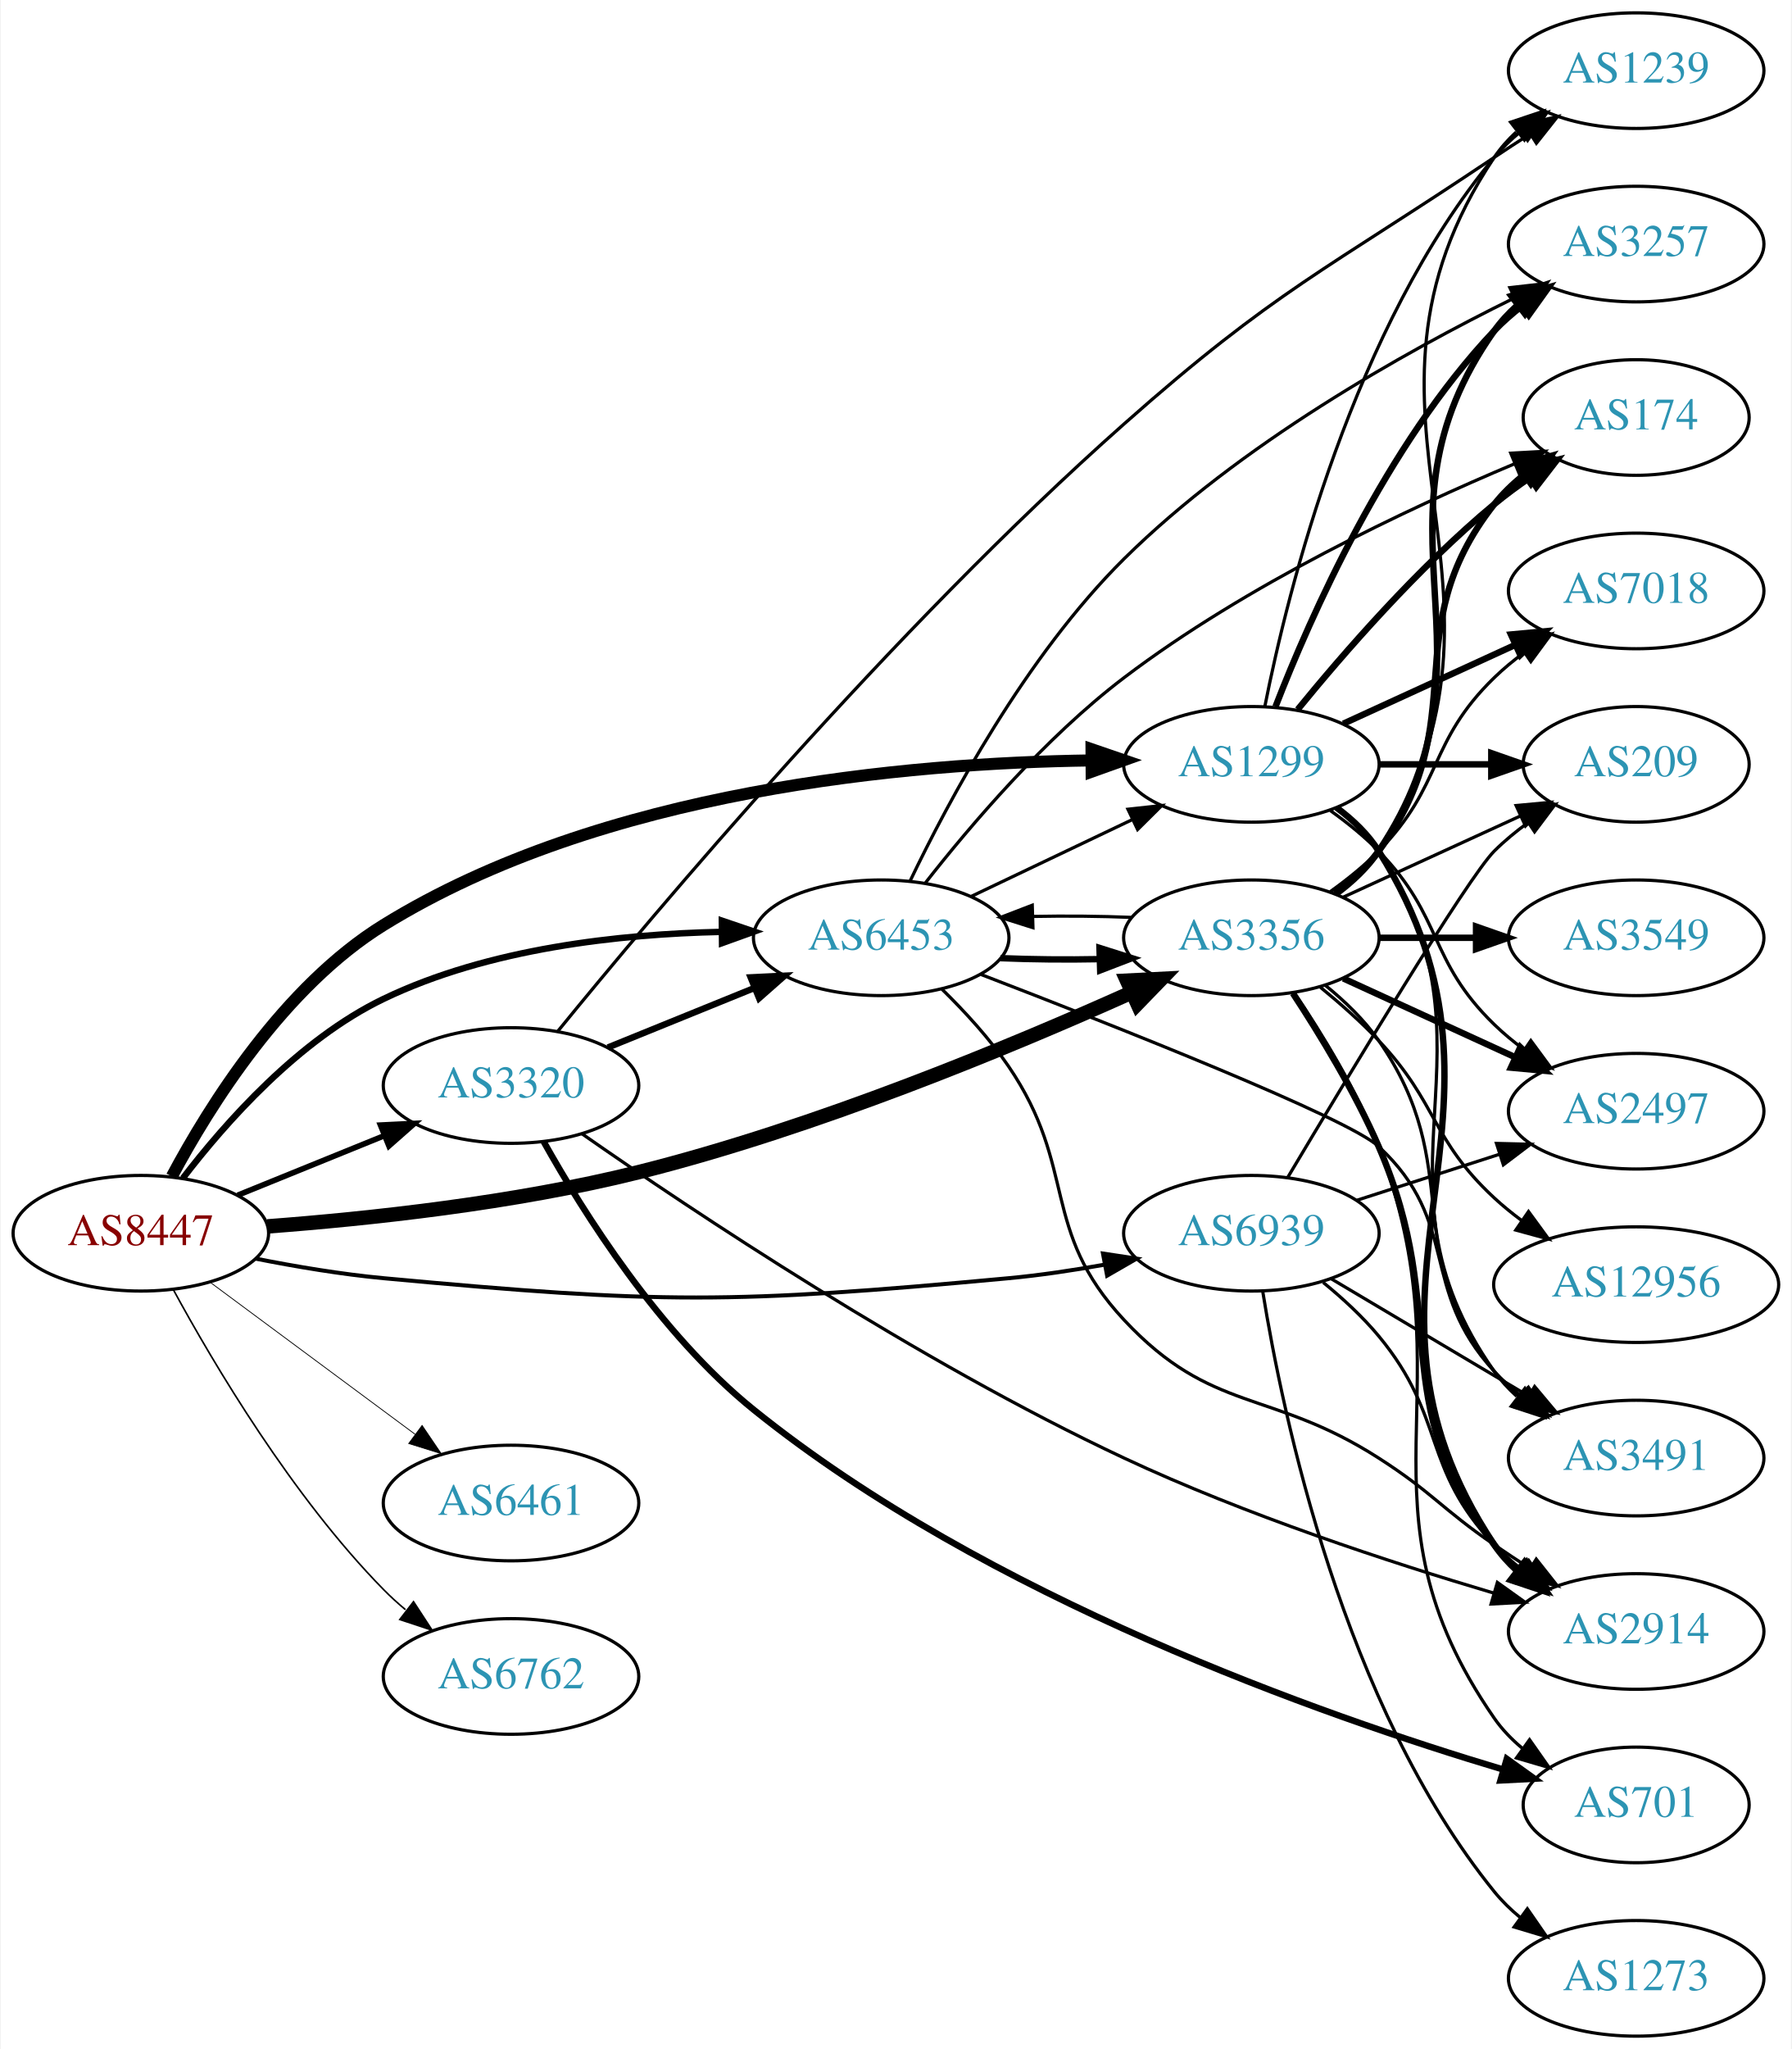
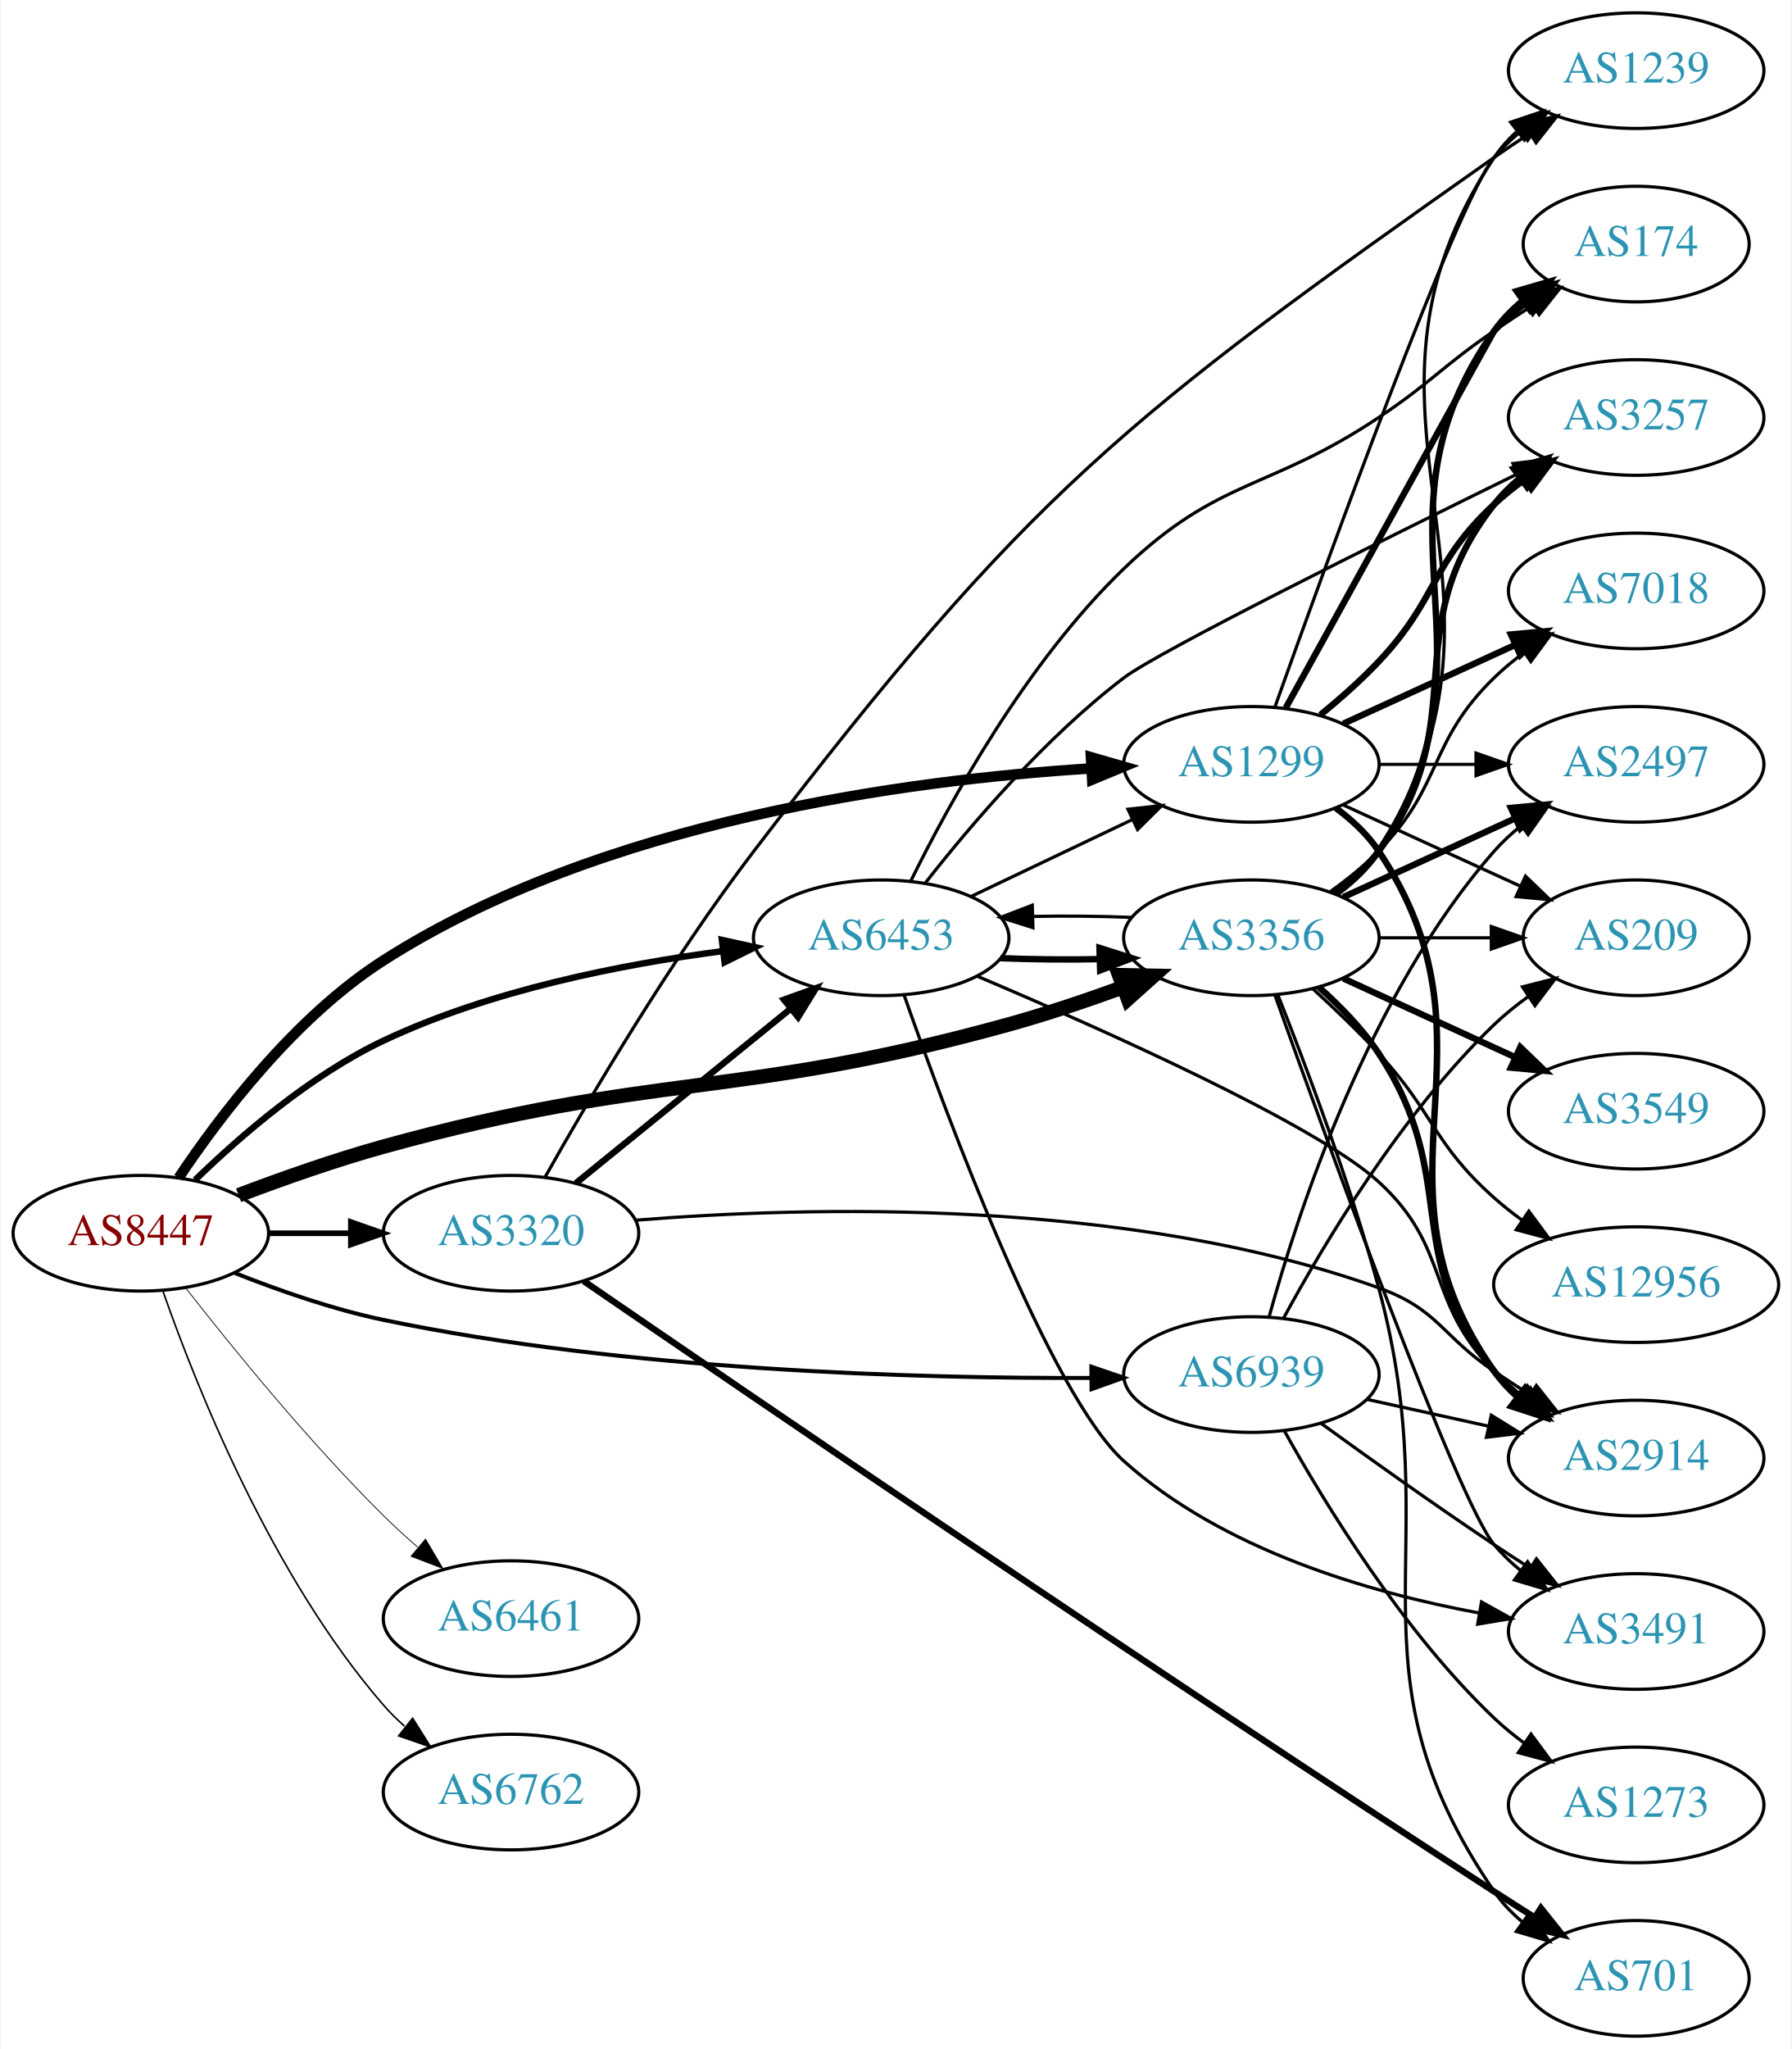
<svg xmlns="http://www.w3.org/2000/svg" xmlns:xlink="http://www.w3.org/1999/xlink" width="558pt" height="638pt" viewBox="0.00 0.00 557.56 638.00">
  <g id="graph0" class="graph" transform="scale(1 1) rotate(0) translate(4 634)">
    <polygon fill="white" stroke="none" points="-4,4 -4,-634 553.564,-634 553.564,4 -4,4" />
    <g id="node1" class="node">
      <g id="a_node1">
        <a xlink:href="/asn/8447" xlink:title="AS8447 ~ A1 Telekom Austria AG [AT]">
          <ellipse fill="#ffffff" stroke="black" cx="39.647" cy="-250" rx="39.794" ry="18" />
          <text text-anchor="middle" x="39.647" y="-246.3" font-family="Times,serif" font-size="14.00" fill="#880000">AS8447</text>
        </a>
      </g>
    </g>
    <g id="node2" class="node">
      <g id="a_node2">
        <a xlink:href="/asn/1299" xlink:title="AS1299 ~ Telia Carrier [EU]">
          <ellipse fill="#ffffff" stroke="black" cx="385.525" cy="-396" rx="39.794" ry="18" />
          <text text-anchor="middle" x="385.525" y="-392.3" font-family="Times,serif" font-size="14.00" fill="#2c94b3">AS1299</text>
        </a>
      </g>
    </g>
    <g id="edge1" class="edge">
-       <path fill="none" stroke="black" stroke-width="3.75" d="M49.3,-267.677C61.055,-289.711 84.22,-326.804 115.293,-346 183.448,-388.105 278.533,-396.444 335.564,-397.225" />
-       <polygon fill="black" stroke="black" stroke-width="3.75" points="335.733,-400.726 345.755,-397.29 335.777,-393.726 335.733,-400.726" />
+       <path fill="none" stroke="black" stroke-width="3.25" d="M51.418,-267.275C64.309,-286.551 87.653,-317.343 115.293,-335 183.353,-378.477 278.468,-391.148 335.531,-394.73" />
+       <polygon fill="black" stroke="black" stroke-width="3.25" points="335.548,-398.236 345.728,-395.298 335.938,-391.247 335.548,-398.236" />
    </g>
    <g id="node3" class="node">
      <g id="a_node3">
        <a xlink:href="/asn/3320" xlink:title="AS3320 ~ DTAG [DE]">
-           <ellipse fill="#ffffff" stroke="black" cx="154.939" cy="-296" rx="39.794" ry="18" />
-           <text text-anchor="middle" x="154.939" y="-292.3" font-family="Times,serif" font-size="14.00" fill="#2c94b3">AS3320</text>
+           <ellipse fill="#ffffff" stroke="black" cx="154.939" cy="-250" rx="39.794" ry="18" />
+           <text text-anchor="middle" x="154.939" y="-246.3" font-family="Times,serif" font-size="14.00" fill="#2c94b3">AS3320</text>
        </a>
      </g>
    </g>
    <g id="edge2" class="edge">
-       <path fill="none" stroke="black" stroke-width="1.75" d="M69.822,-261.846C83.698,-267.48 100.475,-274.292 115.384,-280.346" />
-       <polygon fill="black" stroke="black" stroke-width="1.75" points="114.28,-283.675 124.863,-284.194 116.914,-277.189 114.28,-283.675" />
+       <path fill="none" stroke="black" stroke-width="1.75" d="M79.319,-250C87.522,-250 96.286,-250 104.818,-250" />
+       <polygon fill="black" stroke="black" stroke-width="1.75" points="105.057,-253.5 115.057,-250 105.057,-246.5 105.057,-253.5" />
    </g>
    <g id="node4" class="node">
      <g id="a_node4">
        <a xlink:href="/asn/3356" xlink:title="AS3356 ~ Level 3 Parent, LLC [US]">
          <ellipse fill="#ffffff" stroke="black" cx="385.525" cy="-342" rx="39.794" ry="18" />
          <text text-anchor="middle" x="385.525" y="-338.3" font-family="Times,serif" font-size="14.00" fill="#2c94b3">AS3356</text>
        </a>
      </g>
    </g>
    <g id="edge3" class="edge">
-       <path fill="none" stroke="black" stroke-width="4.5" d="M79.079,-252.133C110.511,-254.498 155.921,-259.338 194.586,-269 249.644,-282.758 310.396,-307.995 348.016,-324.887" />
-       <polygon fill="black" stroke="black" stroke-width="4.5" points="346.793,-328.656 357.526,-329.201 350.046,-321.484 346.793,-328.656" />
+       <path fill="none" stroke="black" stroke-width="4.5" d="M70.093,-261.839C83.693,-266.998 100.151,-272.81 115.293,-277 200.218,-300.5 224.954,-291.5 309.879,-315 321.59,-318.241 334.089,-322.452 345.444,-326.581" />
+       <polygon fill="black" stroke="black" stroke-width="4.5" points="344.334,-330.369 355.079,-330.161 347.077,-322.987 344.334,-330.369" />
    </g>
    <g id="node5" class="node">
      <g id="a_node5">
        <a xlink:href="/asn/6453" xlink:title="AS6453 ~ TATA COMMUNICATIONS (AMERICA) INC [US]">
          <ellipse fill="#ffffff" stroke="black" cx="270.232" cy="-342" rx="39.794" ry="18" />
          <text text-anchor="middle" x="270.232" y="-338.3" font-family="Times,serif" font-size="14.00" fill="#2c94b3">AS6453</text>
        </a>
      </g>
    </g>
    <g id="edge4" class="edge">
-       <path fill="none" stroke="black" stroke-width="2" d="M52.746,-267.149C65.969,-284.416 88.833,-310.266 115.293,-323 147.994,-338.737 188.926,-343.17 220.361,-343.84" />
-       <polygon fill="black" stroke="black" stroke-width="2" points="220.6,-347.343 230.632,-343.934 220.664,-340.343 220.6,-347.343" />
+       <path fill="none" stroke="black" stroke-width="2" d="M56.56,-266.593C70.697,-280.334 92.588,-299.283 115.293,-310 148.56,-325.702 189.463,-333.74 220.742,-337.832" />
+       <polygon fill="black" stroke="black" stroke-width="2" points="220.607,-341.341 230.956,-339.074 221.452,-334.392 220.607,-341.341" />
    </g>
    <g id="node6" class="node">
      <g id="a_node6">
-         <a xlink:href="/asn/6461" xlink:title="AS6461 ~ ZAYO-6461 [US]">
-           <ellipse fill="#ffffff" stroke="black" cx="154.939" cy="-166" rx="39.794" ry="18" />
-           <text text-anchor="middle" x="154.939" y="-162.3" font-family="Times,serif" font-size="14.00" fill="#2c94b3">AS6461</text>
+         <a xlink:href="/asn/6461" xlink:title="AS6461 ~ Zayo Bandwidth [US]">
+           <ellipse fill="#ffffff" stroke="black" cx="154.939" cy="-130" rx="39.794" ry="18" />
+           <text text-anchor="middle" x="154.939" y="-126.3" font-family="Times,serif" font-size="14.00" fill="#2c94b3">AS6461</text>
        </a>
      </g>
    </g>
    <g id="edge5" class="edge">
-       <path fill="none" stroke="black" stroke-width="0.25" d="M61.163,-234.788C79.017,-221.55 105.09,-202.219 125.053,-187.417" />
-       <polygon fill="black" stroke="black" stroke-width="0.25" points="127.244,-190.15 133.193,-181.382 123.075,-184.527 127.244,-190.15" />
+       <path fill="none" stroke="black" stroke-width="0.25" d="M53.584,-233.021C67.861,-214.714 91.923,-185.094 115.293,-162 118.589,-158.743 122.183,-155.459 125.81,-152.298" />
+       <polygon fill="black" stroke="black" stroke-width="0.25" points="128.316,-154.763 133.697,-145.637 123.799,-149.415 128.316,-154.763" />
    </g>
    <g id="node7" class="node">
      <g id="a_node7">
        <a xlink:href="/asn/6762" xlink:title="AS6762 ~ TELECOM ITALIA SPARKLE S.p.A. [IT]">
-           <ellipse fill="#ffffff" stroke="black" cx="154.939" cy="-112" rx="39.794" ry="18" />
-           <text text-anchor="middle" x="154.939" y="-108.3" font-family="Times,serif" font-size="14.00" fill="#2c94b3">AS6762</text>
+           <ellipse fill="#ffffff" stroke="black" cx="154.939" cy="-76" rx="39.794" ry="18" />
+           <text text-anchor="middle" x="154.939" y="-72.3" font-family="Times,serif" font-size="14.00" fill="#2c94b3">AS6762</text>
        </a>
      </g>
    </g>
    <g id="edge6" class="edge">
-       <path fill="none" stroke="black" stroke-width="0.5" d="M49.783,-232.402C62.388,-209.217 86.813,-167.992 115.293,-139 117.39,-136.865 119.677,-134.789 122.055,-132.799" />
-       <polygon fill="black" stroke="black" stroke-width="0.5" points="124.573,-135.278 130.359,-126.403 120.301,-129.733 124.573,-135.278" />
+       <path fill="none" stroke="black" stroke-width="0.5" d="M46.505,-232.052C56.79,-202.576 80.372,-143.185 115.293,-103 117.256,-100.741 119.446,-98.577 121.76,-96.526" />
+       <polygon fill="black" stroke="black" stroke-width="0.5" points="124.294,-98.982 129.943,-90.019 119.938,-93.503 124.294,-98.982" />
    </g>
    <g id="node8" class="node">
      <g id="a_node8">
        <a xlink:href="/asn/6939" xlink:title="AS6939 ~ Hurricane Electric LLC [US]">
-           <ellipse fill="#ffffff" stroke="black" cx="385.525" cy="-250" rx="39.794" ry="18" />
-           <text text-anchor="middle" x="385.525" y="-246.3" font-family="Times,serif" font-size="14.00" fill="#2c94b3">AS6939</text>
+           <ellipse fill="#ffffff" stroke="black" cx="385.525" cy="-206" rx="39.794" ry="18" />
+           <text text-anchor="middle" x="385.525" y="-202.3" font-family="Times,serif" font-size="14.00" fill="#2c94b3">AS6939</text>
        </a>
      </g>
    </g>
    <g id="edge7" class="edge">
-       <path fill="none" stroke="black" stroke-width="1.25" d="M75.395,-242.099C87.902,-239.624 102.164,-237.221 115.293,-236 201.404,-227.995 223.768,-227.995 309.879,-236 319.623,-236.906 329.991,-238.463 339.803,-240.218" />
-       <polygon fill="black" stroke="black" stroke-width="1.25" points="339.301,-243.685 349.776,-242.099 340.599,-236.806 339.301,-243.685" />
+       <path fill="none" stroke="black" stroke-width="1.25" d="M68.807,-237.668C82.558,-232.205 99.507,-226.283 115.293,-223 191.109,-207.231 281.301,-204.74 335.672,-204.953" />
+       <polygon fill="black" stroke="black" stroke-width="1.25" points="335.7,-208.454 345.725,-205.025 335.75,-201.454 335.7,-208.454" />
    </g>
    <g id="node9" class="node">
      <g id="a_node9">
-         <a xlink:href="/asn/174" xlink:title="AS174 ~ Cogent Communications [US]">
-           <ellipse fill="#ffffff" stroke="black" cx="505.368" cy="-504" rx="35.194" ry="18" />
-           <text text-anchor="middle" x="505.368" y="-500.3" font-family="Times,serif" font-size="14.00" fill="#2c94b3">AS174</text>
+         <a xlink:href="/asn/7018" xlink:title="AS7018 ~ AT&amp;T Services, Inc. [US]">
+           <ellipse fill="#ffffff" stroke="black" cx="505.368" cy="-450" rx="39.794" ry="18" />
+           <text text-anchor="middle" x="505.368" y="-446.3" font-family="Times,serif" font-size="14.00" fill="#2c94b3">AS7018</text>
        </a>
      </g>
    </g>
    <g id="edge8" class="edge">
-       <path fill="none" stroke="black" stroke-width="2" d="M399.944,-413.065C414.059,-430.375 437.474,-457.345 461.172,-477 464.635,-479.872 468.428,-482.669 472.282,-485.308" />
-       <polygon fill="black" stroke="black" stroke-width="2" points="470.425,-488.275 480.715,-490.797 474.243,-482.408 470.425,-488.275" />
+       <path fill="none" stroke="black" stroke-width="2" d="M414.154,-408.661C430.111,-415.973 450.382,-425.261 467.664,-433.181" />
+       <polygon fill="black" stroke="black" stroke-width="2" points="466.363,-436.435 476.912,-437.419 469.279,-430.071 466.363,-436.435" />
    </g>
    <g id="node10" class="node">
      <g id="a_node10">
        <a xlink:href="/asn/2914" xlink:title="AS2914 ~ NTT America, Inc. [US]">
-           <ellipse fill="#ffffff" stroke="black" cx="505.368" cy="-126" rx="39.794" ry="18" />
-           <text text-anchor="middle" x="505.368" y="-122.3" font-family="Times,serif" font-size="14.00" fill="#2c94b3">AS2914</text>
+           <ellipse fill="#ffffff" stroke="black" cx="505.368" cy="-180" rx="39.794" ry="18" />
+           <text text-anchor="middle" x="505.368" y="-176.3" font-family="Times,serif" font-size="14.00" fill="#2c94b3">AS2914</text>
        </a>
      </g>
    </g>
    <g id="edge9" class="edge">
-       <path fill="none" stroke="black" stroke-width="2" d="M412.051,-382.528C417.097,-378.777 421.852,-374.26 425.172,-369 477.122,-286.7 407.133,-233.944 461.172,-153 463.087,-150.131 465.421,-147.51 468.002,-145.128" />
-       <polygon fill="black" stroke="black" stroke-width="2" points="470.553,-147.579 476.314,-138.687 466.265,-142.046 470.553,-147.579" />
+       <path fill="none" stroke="black" stroke-width="2" d="M411.844,-382.393C416.9,-378.649 421.712,-374.169 425.172,-369 466.196,-307.706 418.593,-267.225 461.172,-207 463.163,-204.184 465.55,-201.599 468.166,-199.24" />
+       <polygon fill="black" stroke="black" stroke-width="2" points="470.718,-201.694 476.534,-192.838 466.465,-196.135 470.718,-201.694" />
    </g>
    <g id="node11" class="node">
      <g id="a_node11">
-         <a xlink:href="/asn/7018" xlink:title="AS7018 ~ AT&amp;T Services, Inc. [US]">
-           <ellipse fill="#ffffff" stroke="black" cx="505.368" cy="-450" rx="39.794" ry="18" />
-           <text text-anchor="middle" x="505.368" y="-446.3" font-family="Times,serif" font-size="14.00" fill="#2c94b3">AS7018</text>
+         <a xlink:href="/asn/174" xlink:title="AS174 ~ Cogent Communications [US]">
+           <ellipse fill="#ffffff" stroke="black" cx="505.368" cy="-558" rx="35.194" ry="18" />
+           <text text-anchor="middle" x="505.368" y="-554.3" font-family="Times,serif" font-size="14.00" fill="#2c94b3">AS174</text>
        </a>
      </g>
    </g>
    <g id="edge10" class="edge">
-       <path fill="none" stroke="black" stroke-width="2" d="M414.154,-408.661C430.111,-415.973 450.382,-425.261 467.664,-433.181" />
-       <polygon fill="black" stroke="black" stroke-width="2" points="466.363,-436.435 476.912,-437.419 469.279,-430.071 466.363,-436.435" />
+       <path fill="none" stroke="black" stroke-width="2" d="M396.24,-413.603C416.389,-450.106 460.887,-530.699 461.172,-531 464.115,-534.105 467.488,-537.001 471.024,-539.655" />
+       <polygon fill="black" stroke="black" stroke-width="2" points="469.209,-542.654 479.443,-545.397 473.153,-536.871 469.209,-542.654" />
    </g>
    <g id="node12" class="node">
      <g id="a_node12">
-         <a xlink:href="/asn/3491" xlink:title="AS3491 ~ PCCW Global, Inc. [US]">
-           <ellipse fill="#ffffff" stroke="black" cx="505.368" cy="-180" rx="39.794" ry="18" />
-           <text text-anchor="middle" x="505.368" y="-176.3" font-family="Times,serif" font-size="14.00" fill="#2c94b3">AS3491</text>
-         </a>
-       </g>
-     </g>
-     <g id="edge11" class="edge">
-       <path fill="none" stroke="black" d="M411.844,-382.393C416.9,-378.649 421.712,-374.169 425.172,-369 466.196,-307.706 418.593,-267.225 461.172,-207 463.163,-204.184 465.55,-201.599 468.166,-199.24" />
-       <polygon fill="black" stroke="black" points="470.718,-201.694 476.534,-192.838 466.465,-196.135 470.718,-201.694" />
-     </g>
-     <g id="node13" class="node">
-       <g id="a_node13">
-         <a xlink:href="/asn/209" xlink:title="AS209 ~ CenturyLink Communications, LLC [US]">
-           <ellipse fill="#ffffff" stroke="black" cx="505.368" cy="-396" rx="35.194" ry="18" />
-           <text text-anchor="middle" x="505.368" y="-392.3" font-family="Times,serif" font-size="14.00" fill="#2c94b3">AS209</text>
-         </a>
-       </g>
-     </g>
-     <g id="edge12" class="edge">
-       <path fill="none" stroke="black" stroke-width="2" d="M425.438,-396C436.525,-396 448.684,-396 460.067,-396" />
-       <polygon fill="black" stroke="black" stroke-width="2" points="460.248,-399.5 470.248,-396 460.248,-392.5 460.248,-399.5" />
-     </g>
-     <g id="node14" class="node">
-       <g id="a_node14">
        <a xlink:href="/asn/1239" xlink:title="AS1239 ~ Sprint [US]">
          <ellipse fill="#ffffff" stroke="black" cx="505.368" cy="-612" rx="39.794" ry="18" />
          <text text-anchor="middle" x="505.368" y="-608.3" font-family="Times,serif" font-size="14.00" fill="#2c94b3">AS1239</text>
        </a>
      </g>
    </g>
+     <g id="edge11" class="edge">
+       <path fill="none" stroke="black" d="M392.856,-413.86C408.696,-458.267 449.605,-571.103 461.172,-585 463.576,-587.889 466.373,-590.563 469.365,-593.013" />
+       <polygon fill="black" stroke="black" points="467.454,-595.95 477.608,-598.973 471.555,-590.277 467.454,-595.95" />
+     </g>
+     <g id="node13" class="node">
+       <g id="a_node13">
+         <a xlink:href="/asn/3257" xlink:title="AS3257 ~ GTT [DE]">
+           <ellipse fill="#ffffff" stroke="black" cx="505.368" cy="-504" rx="39.794" ry="18" />
+           <text text-anchor="middle" x="505.368" y="-500.3" font-family="Times,serif" font-size="14.00" fill="#2c94b3">AS3257</text>
+         </a>
+       </g>
+     </g>
+     <g id="edge12" class="edge">
+       <path fill="none" stroke="black" stroke-width="2" d="M407.014,-411.396C413.133,-416.399 419.672,-422.171 425.172,-428 443.719,-447.654 441.36,-458.621 461.172,-477 464.079,-479.697 467.294,-482.278 470.618,-484.7" />
+       <polygon fill="black" stroke="black" stroke-width="2" points="468.753,-487.665 478.997,-490.371 472.677,-481.868 468.753,-487.665" />
+     </g>
+     <g id="node14" class="node">
+       <g id="a_node14">
+         <a xlink:href="/asn/2497" xlink:title="AS2497 ~ Internet Initiative Japan Inc. [JP]">
+           <ellipse fill="#ffffff" stroke="black" cx="505.368" cy="-396" rx="39.794" ry="18" />
+           <text text-anchor="middle" x="505.368" y="-392.3" font-family="Times,serif" font-size="14.00" fill="#2c94b3">AS2497</text>
+         </a>
+       </g>
+     </g>
    <g id="edge13" class="edge">
-       <path fill="none" stroke="black" d="M389.724,-414.073C396.887,-450.141 417.162,-532.125 461.172,-585 463.576,-587.889 466.373,-590.563 469.365,-593.013" />
-       <polygon fill="black" stroke="black" points="467.454,-595.95 477.608,-598.973 471.555,-590.277 467.454,-595.95" />
+       <path fill="none" stroke="black" d="M425.438,-396C434.991,-396 445.341,-396 455.304,-396" />
+       <polygon fill="black" stroke="black" points="455.496,-399.5 465.496,-396 455.496,-392.5 455.496,-399.5" />
    </g>
    <g id="node15" class="node">
      <g id="a_node15">
-         <a xlink:href="/asn/3257" xlink:title="AS3257 ~ GTT [DE]">
-           <ellipse fill="#ffffff" stroke="black" cx="505.368" cy="-558" rx="39.794" ry="18" />
-           <text text-anchor="middle" x="505.368" y="-554.3" font-family="Times,serif" font-size="14.00" fill="#2c94b3">AS3257</text>
+         <a xlink:href="/asn/209" xlink:title="AS209 ~ CenturyLink Communications, LLC [US]">
+           <ellipse fill="#ffffff" stroke="black" cx="505.368" cy="-342" rx="35.194" ry="18" />
+           <text text-anchor="middle" x="505.368" y="-338.3" font-family="Times,serif" font-size="14.00" fill="#2c94b3">AS209</text>
        </a>
      </g>
    </g>
    <g id="edge14" class="edge">
-       <path fill="none" stroke="black" stroke-width="2" d="M393.048,-413.994C403.799,-441.728 427.456,-495.429 461.172,-531 463.757,-533.728 466.675,-536.294 469.743,-538.677" />
-       <polygon fill="black" stroke="black" stroke-width="2" points="467.897,-541.658 478.092,-544.543 471.922,-535.93 467.897,-541.658" />
+       <path fill="none" stroke="black" d="M414.154,-383.339C430.57,-375.817 451.552,-366.202 469.149,-358.139" />
+       <polygon fill="black" stroke="black" points="470.893,-361.189 478.526,-353.842 467.977,-354.826 470.893,-361.189" />
+     </g>
+     <g id="edge18" class="edge">
+       <path fill="none" stroke="black" stroke-width="2" d="M175.158,-265.607C193.55,-280.542 221.469,-303.214 242.12,-319.983" />
+       <polygon fill="black" stroke="black" stroke-width="2" points="239.95,-322.73 249.92,-326.317 244.363,-317.296 239.95,-322.73" />
+     </g>
+     <g id="edge15" class="edge">
+       <path fill="none" stroke="black" d="M193.836,-254.063C247.189,-258.365 346.698,-261.137 425.172,-233 443.75,-226.339 444.795,-218.014 461.172,-207 464.722,-204.612 468.473,-202.163 472.222,-199.761" />
+       <polygon fill="black" stroke="black" points="474.289,-202.594 480.87,-194.291 470.548,-196.678 474.289,-202.594" />
+     </g>
+     <g id="edge17" class="edge">
+       <path fill="none" stroke="black" d="M165.616,-267.609C179.012,-291.44 204.52,-334.898 230.586,-369 315.862,-480.565 346.349,-504.164 461.172,-585 464.67,-587.463 468.389,-589.959 472.119,-592.388" />
+       <polygon fill="black" stroke="black" points="470.434,-595.464 480.749,-597.886 474.196,-589.561 470.434,-595.464" />
    </g>
    <g id="node16" class="node">
      <g id="a_node16">
-         <a xlink:href="/asn/2497" xlink:title="AS2497 ~ Internet Initiative Japan Inc. [JP]">
-           <ellipse fill="#ffffff" stroke="black" cx="505.368" cy="-288" rx="39.794" ry="18" />
-           <text text-anchor="middle" x="505.368" y="-284.3" font-family="Times,serif" font-size="14.00" fill="#2c94b3">AS2497</text>
-         </a>
-       </g>
-     </g>
-     <g id="edge15" class="edge">
-       <path fill="none" stroke="black" d="M410.119,-381.611C415.375,-377.852 420.707,-373.563 425.172,-369 445.344,-348.383 440.479,-335.094 461.172,-315 464.017,-312.237 467.191,-309.614 470.491,-307.166" />
-       <polygon fill="black" stroke="black" points="472.556,-309.994 478.839,-301.462 468.607,-304.214 472.556,-309.994" />
+         <a xlink:href="/asn/701" xlink:title="AS701 ~ UUNET [US]">
+           <ellipse fill="#ffffff" stroke="black" cx="505.368" cy="-18" rx="35.194" ry="18" />
+           <text text-anchor="middle" x="505.368" y="-14.3" font-family="Times,serif" font-size="14.00" fill="#2c94b3">AS701</text>
+         </a>
+       </g>
+     </g>
+     <g id="edge16" class="edge">
+       <path fill="none" stroke="black" stroke-width="2" d="M177.613,-235.087C227.371,-200.93 353.768,-114.607 461.172,-45 465.226,-42.373 469.516,-39.637 473.758,-36.959" />
+       <polygon fill="black" stroke="black" stroke-width="2" points="475.694,-39.877 482.305,-31.597 471.974,-33.947 475.694,-39.877" />
+     </g>
+     <g id="edge29" class="edge">
+       <path fill="none" stroke="black" d="M348.322,-348.343C338.509,-348.75 327.749,-348.852 317.465,-348.648" />
+       <polygon fill="black" stroke="black" points="317.492,-345.147 307.391,-348.341 317.279,-352.144 317.492,-345.147" />
+     </g>
+     <g id="edge23" class="edge">
+       <path fill="none" stroke="black" d="M410.119,-356.389C415.375,-360.148 420.707,-364.437 425.172,-369 445.344,-389.617 440.479,-402.906 461.172,-423 464.017,-425.763 467.191,-428.386 470.491,-430.834" />
+       <polygon fill="black" stroke="black" points="468.607,-433.786 478.839,-436.538 472.556,-428.006 468.607,-433.786" />
+     </g>
+     <g id="edge20" class="edge">
+       <path fill="none" stroke="black" stroke-width="2" d="M406.449,-326.705C413.106,-320.811 420.11,-313.646 425.172,-306 451.018,-266.962 431.716,-243.391 461.172,-207 463.537,-204.079 466.307,-201.383 469.282,-198.919" />
+       <polygon fill="black" stroke="black" stroke-width="2" points="471.474,-201.653 477.502,-192.94 467.356,-195.992 471.474,-201.653" />
    </g>
    <g id="edge19" class="edge">
-       <path fill="none" stroke="black" stroke-width="2" d="M185.115,-307.846C198.991,-313.48 215.768,-320.292 230.677,-326.346" />
-       <polygon fill="black" stroke="black" stroke-width="2" points="229.573,-329.675 240.156,-330.194 232.207,-323.189 229.573,-329.675" />
-     </g>
-     <g id="edge16" class="edge">
-       <path fill="none" stroke="black" d="M177.007,-280.989C211.165,-257.153 281.329,-210.257 345.879,-180 383.567,-162.334 428.678,-147.537 461.117,-137.925" />
-       <polygon fill="black" stroke="black" points="462.137,-141.274 470.756,-135.112 460.176,-134.554 462.137,-141.274" />
-     </g>
-     <g id="edge17" class="edge">
-       <path fill="none" stroke="black" d="M169.442,-312.818C199.212,-349.383 273.599,-437.97 345.879,-502 393.14,-543.867 408.753,-549.804 461.172,-585 464.724,-587.385 468.476,-589.832 472.225,-592.234" />
-       <polygon fill="black" stroke="black" points="470.552,-595.317 480.875,-597.703 474.293,-589.4 470.552,-595.317" />
+       <path fill="none" stroke="black" stroke-width="2" d="M411.844,-355.607C416.9,-359.351 421.712,-363.831 425.172,-369 466.196,-430.294 418.593,-470.775 461.172,-531 463.642,-534.493 466.72,-537.63 470.09,-540.421" />
+       <polygon fill="black" stroke="black" stroke-width="2" points="468.159,-543.343 478.33,-546.31 472.229,-537.648 468.159,-543.343" />
+     </g>
+     <g id="edge27" class="edge">
+       <path fill="none" stroke="black" d="M412.051,-355.472C417.097,-359.223 421.852,-363.74 425.172,-369 477.122,-451.3 407.133,-504.056 461.172,-585 463.087,-587.869 465.421,-590.49 468.002,-592.872" />
+       <polygon fill="black" stroke="black" points="466.265,-595.954 476.314,-599.313 470.553,-590.421 466.265,-595.954" />
+     </g>
+     <g id="edge28" class="edge">
+       <path fill="none" stroke="black" stroke-width="2" d="M411.456,-355.882C416.532,-359.611 421.45,-364.016 425.172,-369 455.443,-409.542 429.873,-437.246 461.172,-477 463.497,-479.953 466.241,-482.67 469.2,-485.147" />
+       <polygon fill="black" stroke="black" stroke-width="2" points="467.259,-488.064 477.396,-491.145 471.392,-482.415 467.259,-488.064" />
+     </g>
+     <g id="edge25" class="edge">
+       <path fill="none" stroke="black" stroke-width="2" d="M414.154,-354.661C430.111,-361.973 450.382,-371.261 467.664,-379.181" />
+       <polygon fill="black" stroke="black" stroke-width="2" points="466.363,-382.435 476.912,-383.419 469.279,-376.071 466.363,-382.435" />
+     </g>
+     <g id="edge24" class="edge">
+       <path fill="none" stroke="black" d="M425.438,-342C436.525,-342 448.684,-342 460.067,-342" />
+       <polygon fill="black" stroke="black" points="460.248,-345.5 470.248,-342 460.248,-338.5 460.248,-345.5" />
+     </g>
+     <g id="edge30" class="edge">
+       <path fill="none" stroke="black" d="M393.803,-324.136C402.29,-302.761 416.286,-265.747 425.172,-233 447.45,-150.895 413.088,-115.182 461.172,-45 463.59,-41.471 466.637,-38.311 469.988,-35.508" />
+       <polygon fill="black" stroke="black" points="472.126,-38.281 478.208,-29.606 468.044,-32.595 472.126,-38.281" />
    </g>
    <g id="node17" class="node">
      <g id="a_node17">
-         <a xlink:href="/asn/701" xlink:title="AS701 ~ UUNET [US]">
-           <ellipse fill="#ffffff" stroke="black" cx="505.368" cy="-72" rx="35.194" ry="18" />
-           <text text-anchor="middle" x="505.368" y="-68.3" font-family="Times,serif" font-size="14.00" fill="#2c94b3">AS701</text>
-         </a>
-       </g>
-     </g>
-     <g id="edge18" class="edge">
-       <path fill="none" stroke="black" stroke-width="2" d="M165.129,-278.498C177.451,-256.472 201.214,-218.668 230.586,-195 302.927,-136.705 407.304,-99.948 464.003,-83.005" />
-       <polygon fill="black" stroke="black" stroke-width="2" points="465.071,-86.339 473.683,-80.167 463.102,-79.622 465.071,-86.339" />
-     </g>
-     <g id="edge26" class="edge">
-       <path fill="none" stroke="black" d="M348.322,-348.343C338.509,-348.75 327.749,-348.852 317.465,-348.648" />
-       <polygon fill="black" stroke="black" points="317.492,-345.147 307.391,-348.341 317.279,-352.144 317.492,-345.147" />
-     </g>
-     <g id="edge22" class="edge">
-       <path fill="none" stroke="black" stroke-width="2" d="M411.456,-355.882C416.532,-359.611 421.45,-364.016 425.172,-369 455.443,-409.542 429.873,-437.246 461.172,-477 463.818,-480.361 467.007,-483.417 470.439,-486.161" />
-       <polygon fill="black" stroke="black" stroke-width="2" points="468.551,-489.113 478.745,-492 472.577,-483.386 468.551,-489.113" />
-     </g>
-     <g id="edge23" class="edge">
-       <path fill="none" stroke="black" stroke-width="2" d="M398.453,-324.714C406.827,-311.975 417.802,-293.981 425.172,-277 448.02,-224.358 426.563,-198.776 461.172,-153 463.439,-150.002 466.143,-147.255 469.078,-144.759" />
-       <polygon fill="black" stroke="black" stroke-width="2" points="471.272,-147.489 477.241,-138.735 467.116,-141.857 471.272,-147.489" />
-     </g>
-     <g id="edge25" class="edge">
-       <path fill="none" stroke="black" d="M410.119,-356.389C415.375,-360.148 420.707,-364.437 425.172,-369 445.344,-389.617 440.479,-402.906 461.172,-423 464.017,-425.763 467.191,-428.386 470.491,-430.834" />
-       <polygon fill="black" stroke="black" points="468.607,-433.786 478.839,-436.538 472.556,-428.006 468.607,-433.786" />
-     </g>
-     <g id="edge20" class="edge">
-       <path fill="none" stroke="black" d="M408.554,-327.203C414.59,-322.302 420.695,-316.436 425.172,-310 452.862,-270.189 430.899,-244.883 461.172,-207 463.518,-204.064 466.276,-201.358 469.244,-198.888" />
-       <polygon fill="black" stroke="black" points="471.436,-201.621 477.453,-192.901 467.311,-195.965 471.436,-201.621" />
-     </g>
-     <g id="edge27" class="edge">
-       <path fill="none" stroke="black" d="M414.154,-354.661C430.57,-362.183 451.552,-371.798 469.149,-379.861" />
-       <polygon fill="black" stroke="black" points="467.977,-383.174 478.526,-384.158 470.893,-376.811 467.977,-383.174" />
-     </g>
-     <g id="edge30" class="edge">
-       <path fill="none" stroke="black" d="M412.051,-355.472C417.097,-359.223 421.852,-363.74 425.172,-369 477.122,-451.3 407.133,-504.056 461.172,-585 463.087,-587.869 465.421,-590.49 468.002,-592.872" />
-       <polygon fill="black" stroke="black" points="466.265,-595.954 476.314,-599.313 470.553,-590.421 466.265,-595.954" />
-     </g>
-     <g id="edge28" class="edge">
-       <path fill="none" stroke="black" stroke-width="2" d="M411.844,-355.607C416.9,-359.351 421.712,-363.831 425.172,-369 466.196,-430.294 418.593,-470.775 461.172,-531 463.163,-533.816 465.55,-536.401 468.166,-538.76" />
-       <polygon fill="black" stroke="black" stroke-width="2" points="466.465,-541.865 476.534,-545.162 470.718,-536.306 466.465,-541.865" />
+         <a xlink:href="/asn/3549" xlink:title="AS3549 ~ Level 3 Parent, LLC [US]">
+           <ellipse fill="#ffffff" stroke="black" cx="505.368" cy="-288" rx="39.794" ry="18" />
+           <text text-anchor="middle" x="505.368" y="-284.3" font-family="Times,serif" font-size="14.00" fill="#2c94b3">AS3549</text>
+         </a>
+       </g>
    </g>
    <g id="edge21" class="edge">
      <path fill="none" stroke="black" stroke-width="2" d="M414.154,-329.339C430.111,-322.027 450.382,-312.739 467.664,-304.819" />
      <polygon fill="black" stroke="black" stroke-width="2" points="469.279,-307.929 476.912,-300.581 466.363,-301.565 469.279,-307.929" />
    </g>
-     <g id="edge31" class="edge">
-       <path fill="none" stroke="black" d="M398.884,-324.891C407.465,-312.236 418.513,-294.272 425.172,-277 454.207,-201.69 415.209,-165.347 461.172,-99 463.608,-95.483 466.666,-92.332 470.024,-89.532" />
-       <polygon fill="black" stroke="black" points="472.162,-92.306 478.251,-83.635 468.084,-86.616 472.162,-92.306" />
-     </g>
    <g id="node18" class="node">
      <g id="a_node18">
-         <a xlink:href="/asn/3549" xlink:title="AS3549 ~ Level 3 Parent, LLC [US]">
-           <ellipse fill="#ffffff" stroke="black" cx="505.368" cy="-342" rx="39.794" ry="18" />
-           <text text-anchor="middle" x="505.368" y="-338.3" font-family="Times,serif" font-size="14.00" fill="#2c94b3">AS3549</text>
-         </a>
-       </g>
-     </g>
-     <g id="edge24" class="edge">
-       <path fill="none" stroke="black" stroke-width="2" d="M425.438,-342C434.991,-342 445.341,-342 455.304,-342" />
-       <polygon fill="black" stroke="black" stroke-width="2" points="455.496,-345.5 465.496,-342 455.496,-338.5 455.496,-345.5" />
+         <a xlink:href="/asn/3491" xlink:title="AS3491 ~ PCCW Global, Inc. [US]">
+           <ellipse fill="#ffffff" stroke="black" cx="505.368" cy="-126" rx="39.794" ry="18" />
+           <text text-anchor="middle" x="505.368" y="-122.3" font-family="Times,serif" font-size="14.00" fill="#2c94b3">AS3491</text>
+         </a>
+       </g>
+     </g>
+     <g id="edge22" class="edge">
+       <path fill="none" stroke="black" d="M392.856,-324.14C408.696,-279.733 449.605,-166.897 461.172,-153 463.576,-150.111 466.373,-147.437 469.365,-144.987" />
+       <polygon fill="black" stroke="black" points="471.555,-147.723 477.608,-139.027 467.454,-142.05 471.555,-147.723" />
    </g>
    <g id="node19" class="node">
      <g id="a_node19">
        <a xlink:href="/asn/12956" xlink:title="AS12956 ~ TELXIUS [ES]">
          <ellipse fill="#ffffff" stroke="black" cx="505.368" cy="-234" rx="44.393" ry="18" />
          <text text-anchor="middle" x="505.368" y="-230.3" font-family="Times,serif" font-size="14.00" fill="#2c94b3">AS12956</text>
        </a>
      </g>
    </g>
-     <g id="edge29" class="edge">
-       <path fill="none" stroke="black" d="M407.014,-326.604C413.133,-321.601 419.672,-315.829 425.172,-310 443.719,-290.346 441.36,-279.379 461.172,-261 463.779,-258.581 466.634,-256.256 469.593,-254.054" />
-       <polygon fill="black" stroke="black" points="471.84,-256.756 478.093,-248.203 467.872,-250.99 471.84,-256.756" />
-     </g>
-     <g id="edge32" class="edge">
+     <g id="edge26" class="edge">
+       <path fill="none" stroke="black" d="M404.75,-326.036C411.385,-319.965 418.812,-312.857 425.172,-306 442.589,-287.221 442.041,-278.03 461.172,-261 463.829,-258.635 466.717,-256.347 469.698,-254.17" />
+       <polygon fill="black" stroke="black" points="471.938,-256.879 478.232,-248.356 467.997,-251.094 471.938,-256.879" />
+     </g>
+     <g id="edge34" class="edge">
      <path fill="none" stroke="black" d="M298.369,-354.934C313.363,-362.081 332.184,-371.052 348.407,-378.785" />
      <polygon fill="black" stroke="black" points="347.077,-382.028 357.61,-383.171 350.089,-375.709 347.077,-382.028" />
    </g>
-     <g id="edge36" class="edge">
+     <g id="edge33" class="edge">
      <path fill="none" stroke="black" stroke-width="2" d="M307.391,-335.659C317.201,-335.25 327.96,-335.148 338.246,-335.351" />
      <polygon fill="black" stroke="black" stroke-width="2" points="338.221,-338.852 348.322,-335.657 338.433,-331.855 338.221,-338.852" />
    </g>
    <g id="edge35" class="edge">
-       <path fill="none" stroke="black" d="M284.054,-359.166C297.866,-376.807 321.204,-404.268 345.879,-423 383.96,-451.91 433.905,-475.462 467.461,-489.573" />
-       <polygon fill="black" stroke="black" points="466.314,-492.886 476.892,-493.472 468.988,-486.417 466.314,-492.886" />
+       <path fill="none" stroke="black" d="M300.273,-329.98C339.194,-313.485 405.651,-283.851 425.172,-266 447.84,-245.27 439.568,-228.838 461.172,-207 463.961,-204.181 467.098,-201.521 470.377,-199.05" />
+       <polygon fill="black" stroke="black" points="472.447,-201.874 478.697,-193.319 468.476,-196.11 472.447,-201.874" />
+     </g>
+     <g id="edge32" class="edge">
+       <path fill="none" stroke="black" d="M279.489,-359.759C291.438,-384.016 315.488,-427.821 345.879,-457 375.43,-485.373 391.114,-481.232 425.172,-504 441.799,-515.115 444.677,-519.689 461.172,-531 464.967,-533.602 469.004,-536.262 473.027,-538.849" />
+       <polygon fill="black" stroke="black" points="471.392,-541.956 481.715,-544.343 475.134,-536.04 471.392,-541.956" />
+     </g>
+     <g id="edge36" class="edge">
+       <path fill="none" stroke="black" d="M284.054,-359.166C297.866,-376.807 321.204,-404.268 345.879,-423 356.512,-431.073 425.017,-465.16 468.412,-486.459" />
+       <polygon fill="black" stroke="black" points="467.006,-489.668 477.526,-490.926 470.086,-483.382 467.006,-489.668" />
+     </g>
+     <g id="edge31" class="edge">
+       <path fill="none" stroke="black" d="M277.361,-324.149C290.677,-286.276 322.901,-199.647 345.879,-179 376.486,-151.497 421.825,-138.201 456.178,-131.811" />
+       <polygon fill="black" stroke="black" points="457.197,-135.187 466.459,-130.042 456.01,-128.289 457.197,-135.187" />
    </g>
    <g id="edge37" class="edge">
-       <path fill="none" stroke="black" d="M289.162,-325.993C296.213,-319.086 304.009,-310.62 309.879,-302 331.598,-270.109 319.557,-251.213 345.879,-223 373.227,-193.687 391.425,-201.641 425.172,-180 442.008,-169.204 444.677,-164.311 461.172,-153 464.7,-150.581 468.438,-148.111 472.179,-145.698" />
-       <polygon fill="black" stroke="black" points="474.25,-148.528 480.819,-140.216 470.5,-142.618 474.25,-148.528" />
-     </g>
-     <g id="edge34" class="edge">
-       <path fill="none" stroke="black" d="M301.348,-330.562C343.383,-314.405 415.599,-285.876 425.172,-277 450.825,-253.213 437.49,-232.75 461.172,-207 463.716,-204.233 466.606,-201.641 469.657,-199.242" />
-       <polygon fill="black" stroke="black" points="471.839,-201.986 477.982,-193.354 467.796,-196.271 471.839,-201.986" />
-     </g>
-     <g id="edge33" class="edge">
-       <path fill="none" stroke="black" d="M279.258,-359.734C291.103,-384.455 315.212,-429.646 345.879,-460 381.817,-495.572 432.953,-524.239 467.331,-541.173" />
-       <polygon fill="black" stroke="black" points="466.03,-544.431 476.557,-545.633 469.077,-538.129 466.03,-544.431" />
-     </g>
-     <g id="edge42" class="edge">
-       <path fill="none" stroke="black" d="M407.887,-234.696C413.904,-229.78 420.166,-224.034 425.172,-218 446.256,-192.583 438.446,-176.96 461.172,-153 463.758,-150.273 466.677,-147.707 469.745,-145.324" />
-       <polygon fill="black" stroke="black" points="471.924,-148.071 478.094,-139.459 467.9,-142.344 471.924,-148.071" />
+       <path fill="none" stroke="black" d="M421.563,-198.27C433.448,-195.647 446.893,-192.681 459.439,-189.913" />
+       <polygon fill="black" stroke="black" points="460.251,-193.318 469.262,-187.746 458.743,-186.482 460.251,-193.318" />
+     </g>
+     <g id="edge40" class="edge">
+       <path fill="none" stroke="black" d="M391.069,-224.057C399.929,-256.304 422.142,-324.572 461.172,-369 463.652,-371.824 466.5,-374.454 469.524,-376.877" />
+       <polygon fill="black" stroke="black" points="467.64,-379.833 477.812,-382.799 471.71,-374.138 467.64,-379.833" />
    </g>
    <g id="edge38" class="edge">
-       <path fill="none" stroke="black" d="M410.373,-235.834C428.022,-225.35 452.274,-210.944 471.723,-199.392" />
-       <polygon fill="black" stroke="black" points="473.746,-202.261 480.556,-194.144 470.171,-196.242 473.746,-202.261" />
+       <path fill="none" stroke="black" d="M395.515,-223.488C407.958,-246.484 432.203,-287.218 461.172,-315 464.419,-318.114 468.082,-321.057 471.866,-323.773" />
+       <polygon fill="black" stroke="black" points="469.968,-326.714 480.232,-329.338 473.844,-320.885 469.968,-326.714" />
    </g>
    <g id="edge41" class="edge">
-       <path fill="none" stroke="black" d="M396.925,-267.528C415.435,-298.58 452.931,-360.772 461.172,-369 464.356,-372.179 467.98,-375.161 471.744,-377.898" />
-       <polygon fill="black" stroke="black" points="469.833,-380.831 480.091,-383.482 473.726,-375.013 469.833,-380.831" />
-     </g>
-     <g id="edge39" class="edge">
-       <path fill="none" stroke="black" d="M418.415,-260.283C432.039,-264.677 448.125,-269.864 462.675,-274.555" />
-       <polygon fill="black" stroke="black" points="461.861,-277.97 472.453,-277.708 464.009,-271.308 461.861,-277.97" />
+       <path fill="none" stroke="black" d="M407.211,-190.819C422.069,-180.037 442.658,-165.343 461.172,-153 464.731,-150.627 468.488,-148.186 472.241,-145.789" />
+       <polygon fill="black" stroke="black" points="474.307,-148.624 480.893,-140.325 470.569,-142.705 474.307,-148.624" />
    </g>
    <g id="node20" class="node">
      <g id="a_node20">
        <a xlink:href="/asn/1273" xlink:title="AS1273 ~ Vodafone Group PLC [EU]">
-           <ellipse fill="#ffffff" stroke="black" cx="505.368" cy="-18" rx="39.794" ry="18" />
-           <text text-anchor="middle" x="505.368" y="-14.3" font-family="Times,serif" font-size="14.00" fill="#2c94b3">AS1273</text>
-         </a>
-       </g>
-     </g>
-     <g id="edge40" class="edge">
-       <path fill="none" stroke="black" d="M389.063,-231.885C395.228,-193.583 414.095,-103.135 461.172,-45 463.537,-42.079 466.308,-39.384 469.284,-36.92" />
-       <polygon fill="black" stroke="black" points="471.475,-39.654 477.504,-30.941 467.358,-33.993 471.475,-39.654" />
+           <ellipse fill="#ffffff" stroke="black" cx="505.368" cy="-72" rx="39.794" ry="18" />
+           <text text-anchor="middle" x="505.368" y="-68.3" font-family="Times,serif" font-size="14.00" fill="#2c94b3">AS1273</text>
+         </a>
+       </g>
+     </g>
+     <g id="edge39" class="edge">
+       <path fill="none" stroke="black" d="M395.804,-188.457C408.389,-165.828 432.609,-126.156 461.172,-99 464.046,-96.267 467.239,-93.664 470.55,-91.227" />
+       <polygon fill="black" stroke="black" points="472.613,-94.057 478.912,-85.539 468.676,-88.27 472.613,-94.057" />
    </g>
  </g>
</svg>
